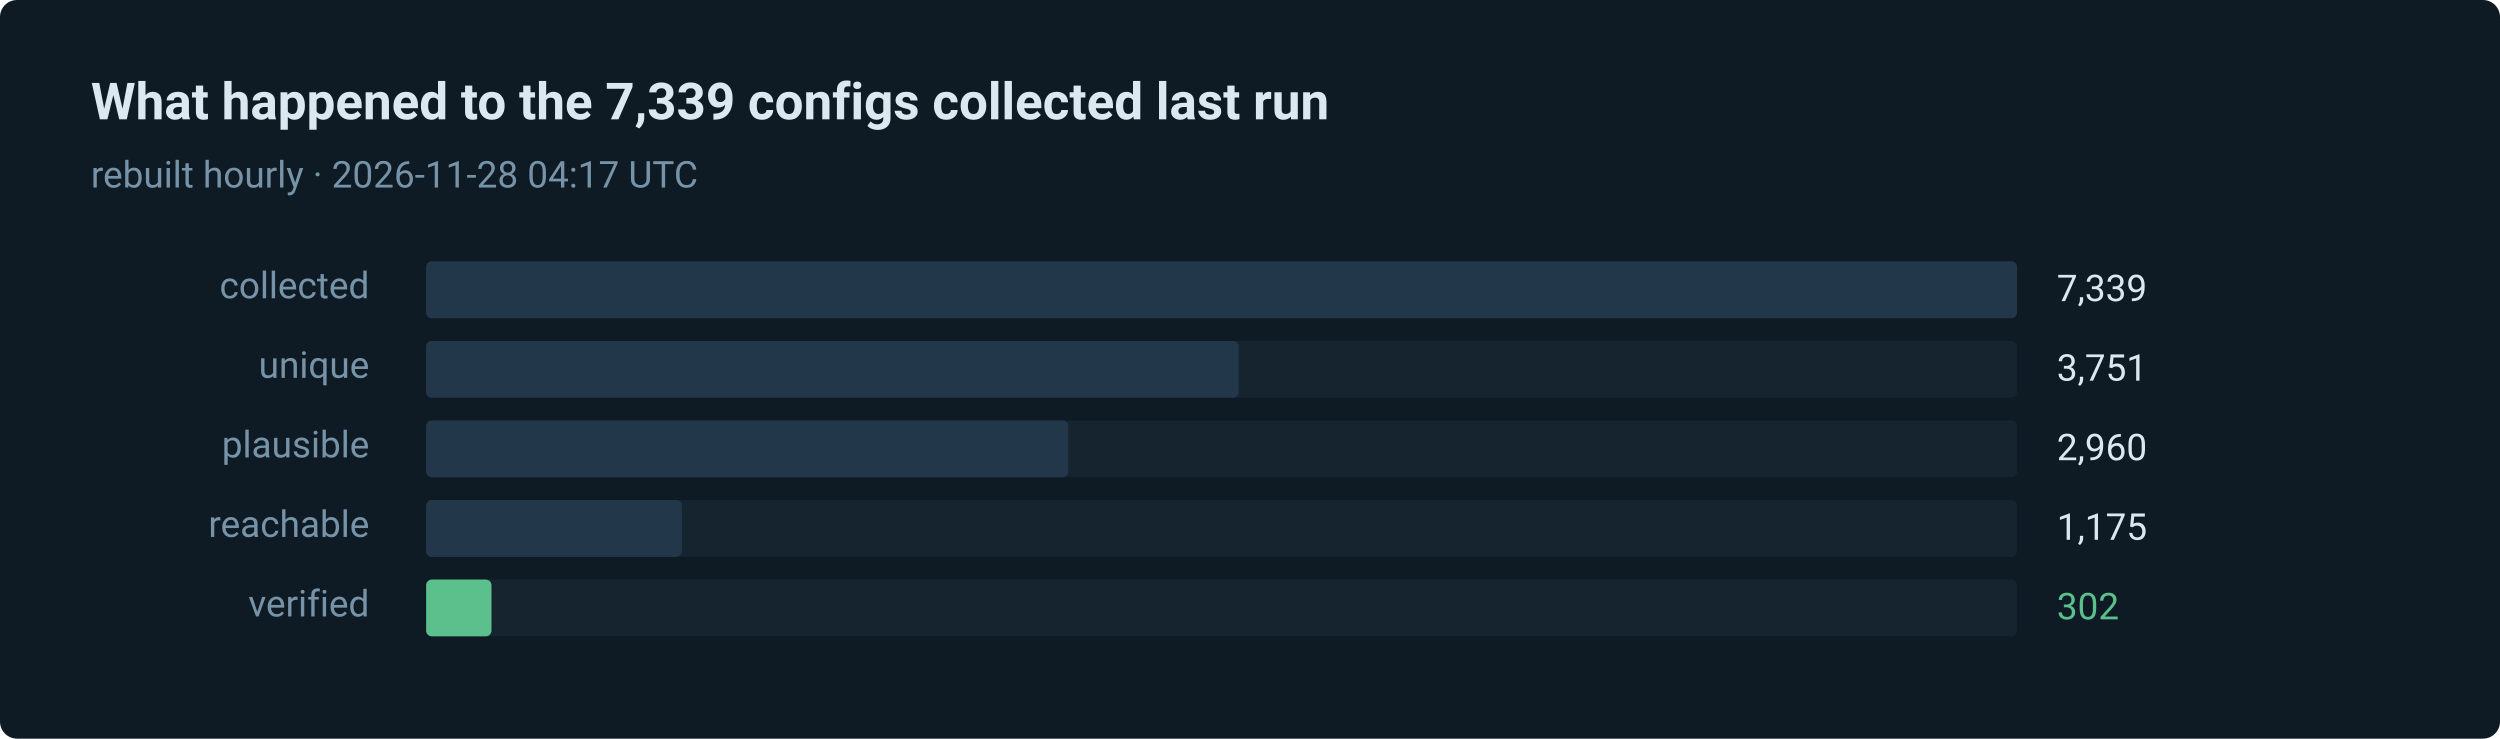
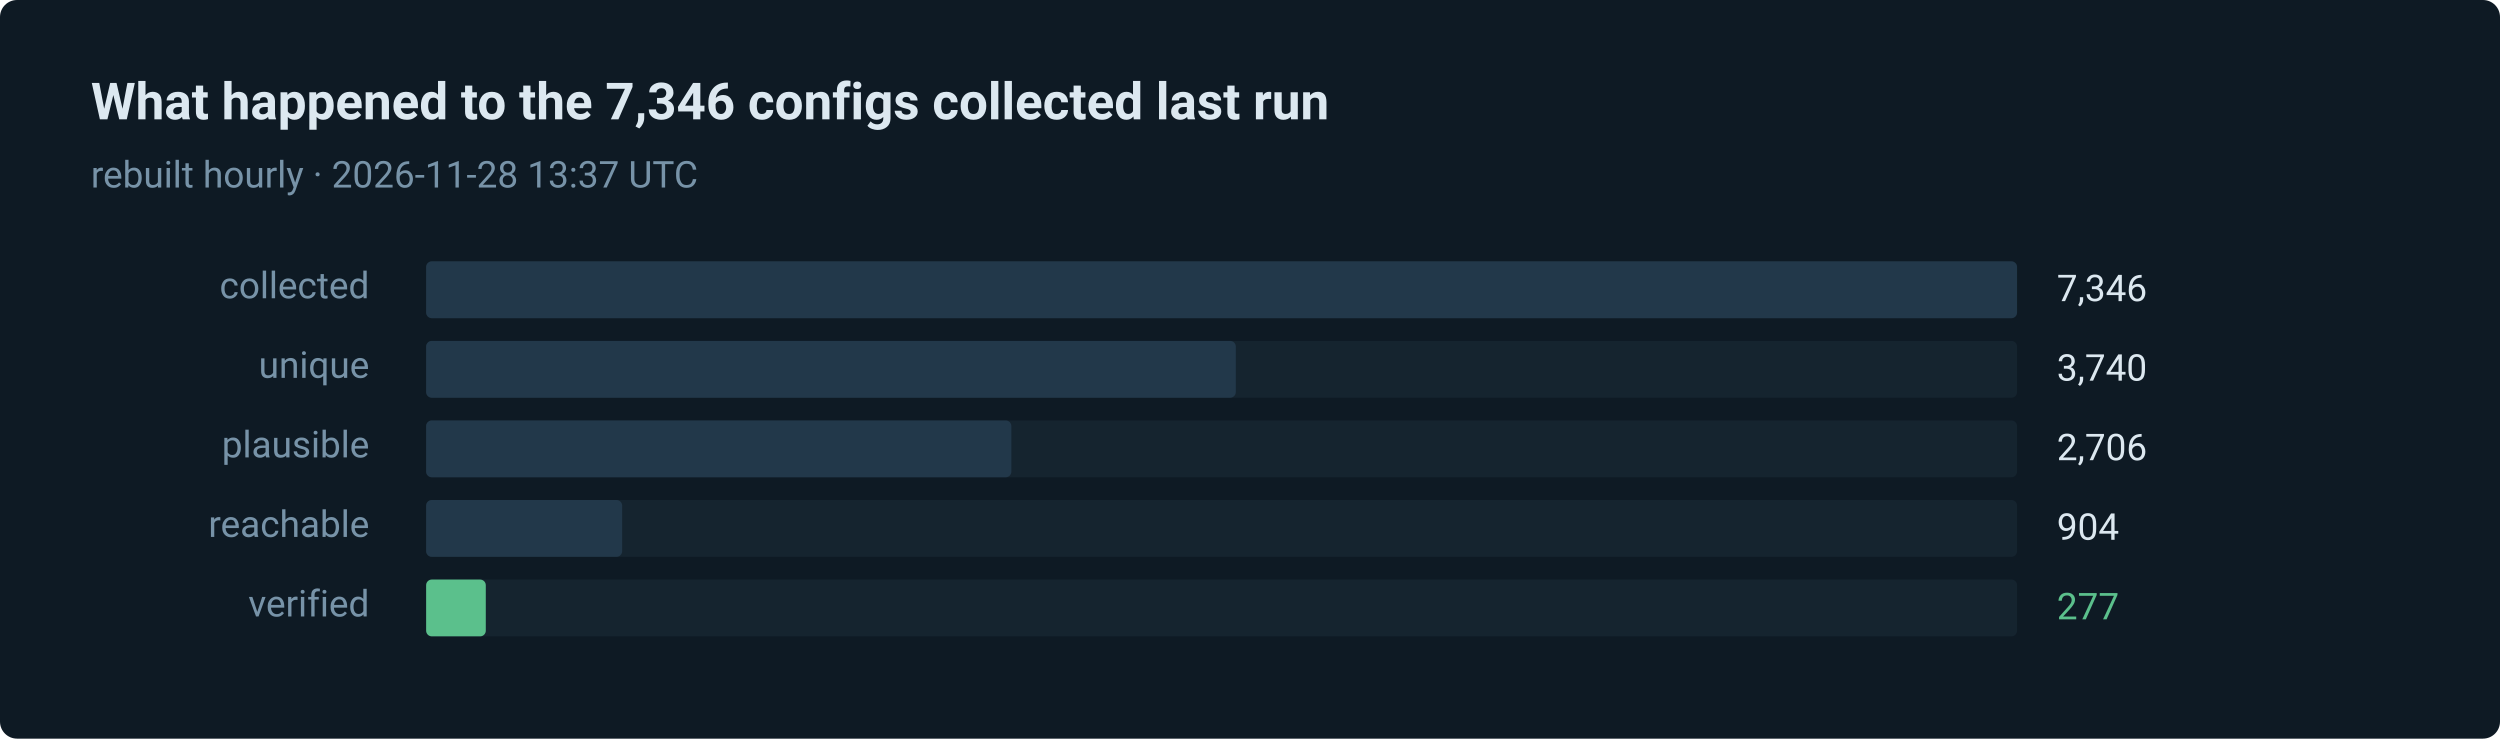
- <svg xmlns="http://www.w3.org/2000/svg" width="880" height="260" viewBox="0 0 880 260" role="img" aria-label="302 of 7339 routes verified in the last run">
+ <svg xmlns="http://www.w3.org/2000/svg" width="880" height="260" viewBox="0 0 880 260" role="img" aria-label="277 of 7346 routes verified in the last run">
  <style>text { font-family: ui-sans-serif, system-ui, -apple-system, 'Segoe UI', Roboto, 'Helvetica Neue', Arial, sans-serif; }</style>
  <rect width="880" height="260" rx="6" fill="#0e1a24" />
-   <text x="32" y="42" fill="#dce8f0" font-size="18" font-weight="600">What happened to the 7,339 configs collected last run</text>
-   <text x="32" y="66" fill="#7793a8" font-size="13">rebuilt hourly · 2026-11-28 04:17 UTC</text>
+   <text x="32" y="42" fill="#dce8f0" font-size="18" font-weight="600">What happened to the 7,346 configs collected last run</text>
+   <text x="32" y="66" fill="#7793a8" font-size="13">rebuilt hourly · 2026-11-28 13:37 UTC</text>
  <text x="130" y="105" fill="#7793a8" font-size="13" text-anchor="end">collected</text>
  <rect x="150" y="92" width="560" height="20" rx="2" fill="#15242f" />
  <rect x="150" y="92" width="560" height="20" rx="2" fill="#22384a" />
-   <text x="724" y="106" fill="#dce8f0" font-size="13">7,339</text>
+   <text x="724" y="106" fill="#dce8f0" font-size="13">7,346</text>
  <text x="130" y="133" fill="#7793a8" font-size="13" text-anchor="end">unique</text>
  <rect x="150" y="120" width="560" height="20" rx="2" fill="#15242f" />
-   <rect x="150" y="120" width="286" height="20" rx="2" fill="#22384a" />
-   <text x="724" y="134" fill="#dce8f0" font-size="13">3,751</text>
+   <rect x="150" y="120" width="285" height="20" rx="2" fill="#22384a" />
+   <text x="724" y="134" fill="#dce8f0" font-size="13">3,740</text>
  <text x="130" y="161" fill="#7793a8" font-size="13" text-anchor="end">plausible</text>
  <rect x="150" y="148" width="560" height="20" rx="2" fill="#15242f" />
-   <rect x="150" y="148" width="226" height="20" rx="2" fill="#22384a" />
-   <text x="724" y="162" fill="#dce8f0" font-size="13">2,960</text>
+   <rect x="150" y="148" width="206" height="20" rx="2" fill="#22384a" />
+   <text x="724" y="162" fill="#dce8f0" font-size="13">2,706</text>
  <text x="130" y="189" fill="#7793a8" font-size="13" text-anchor="end">reachable</text>
  <rect x="150" y="176" width="560" height="20" rx="2" fill="#15242f" />
-   <rect x="150" y="176" width="90" height="20" rx="2" fill="#22384a" />
-   <text x="724" y="190" fill="#dce8f0" font-size="13">1,175</text>
+   <rect x="150" y="176" width="69" height="20" rx="2" fill="#22384a" />
+   <text x="724" y="190" fill="#dce8f0" font-size="13">904</text>
  <text x="130" y="217" fill="#7793a8" font-size="13" text-anchor="end">verified</text>
  <rect x="150" y="204" width="560" height="20" rx="2" fill="#15242f" />
-   <rect x="150" y="204" width="23" height="20" rx="2" fill="#5bc08c" />
-   <text x="724" y="218" fill="#5bc08c" font-size="13">302</text>
+   <rect x="150" y="204" width="21" height="20" rx="2" fill="#5bc08c" />
+   <text x="724" y="218" fill="#5bc08c" font-size="13">277</text>
</svg>
